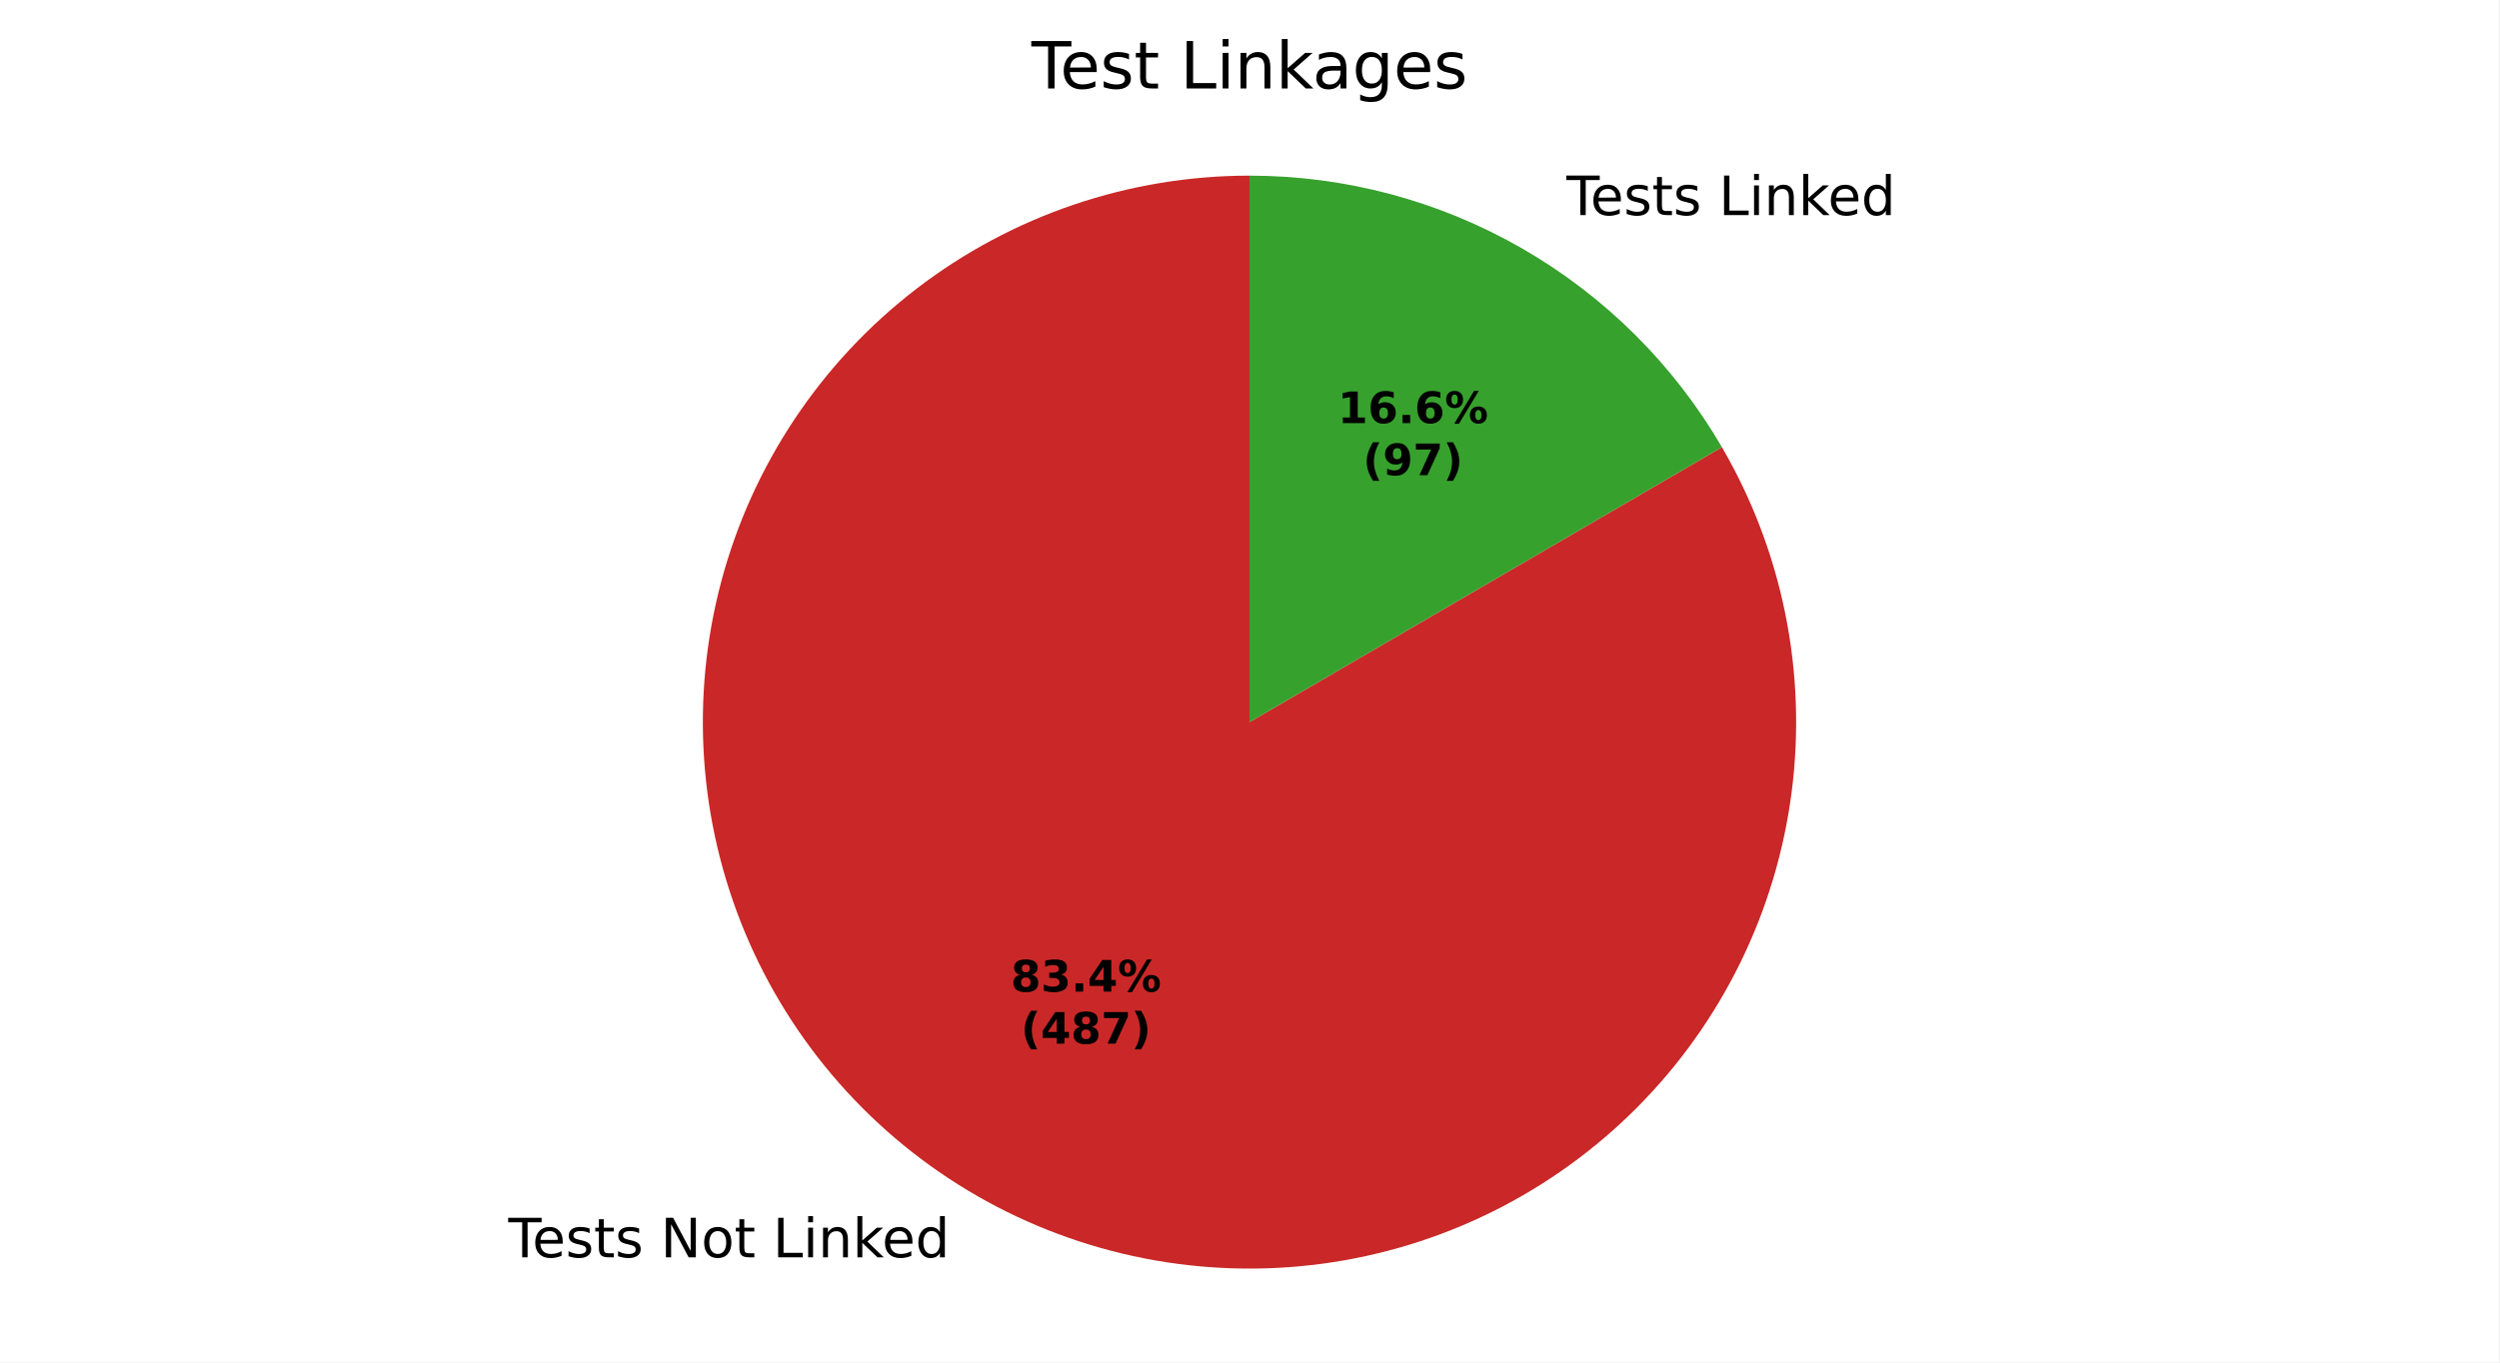
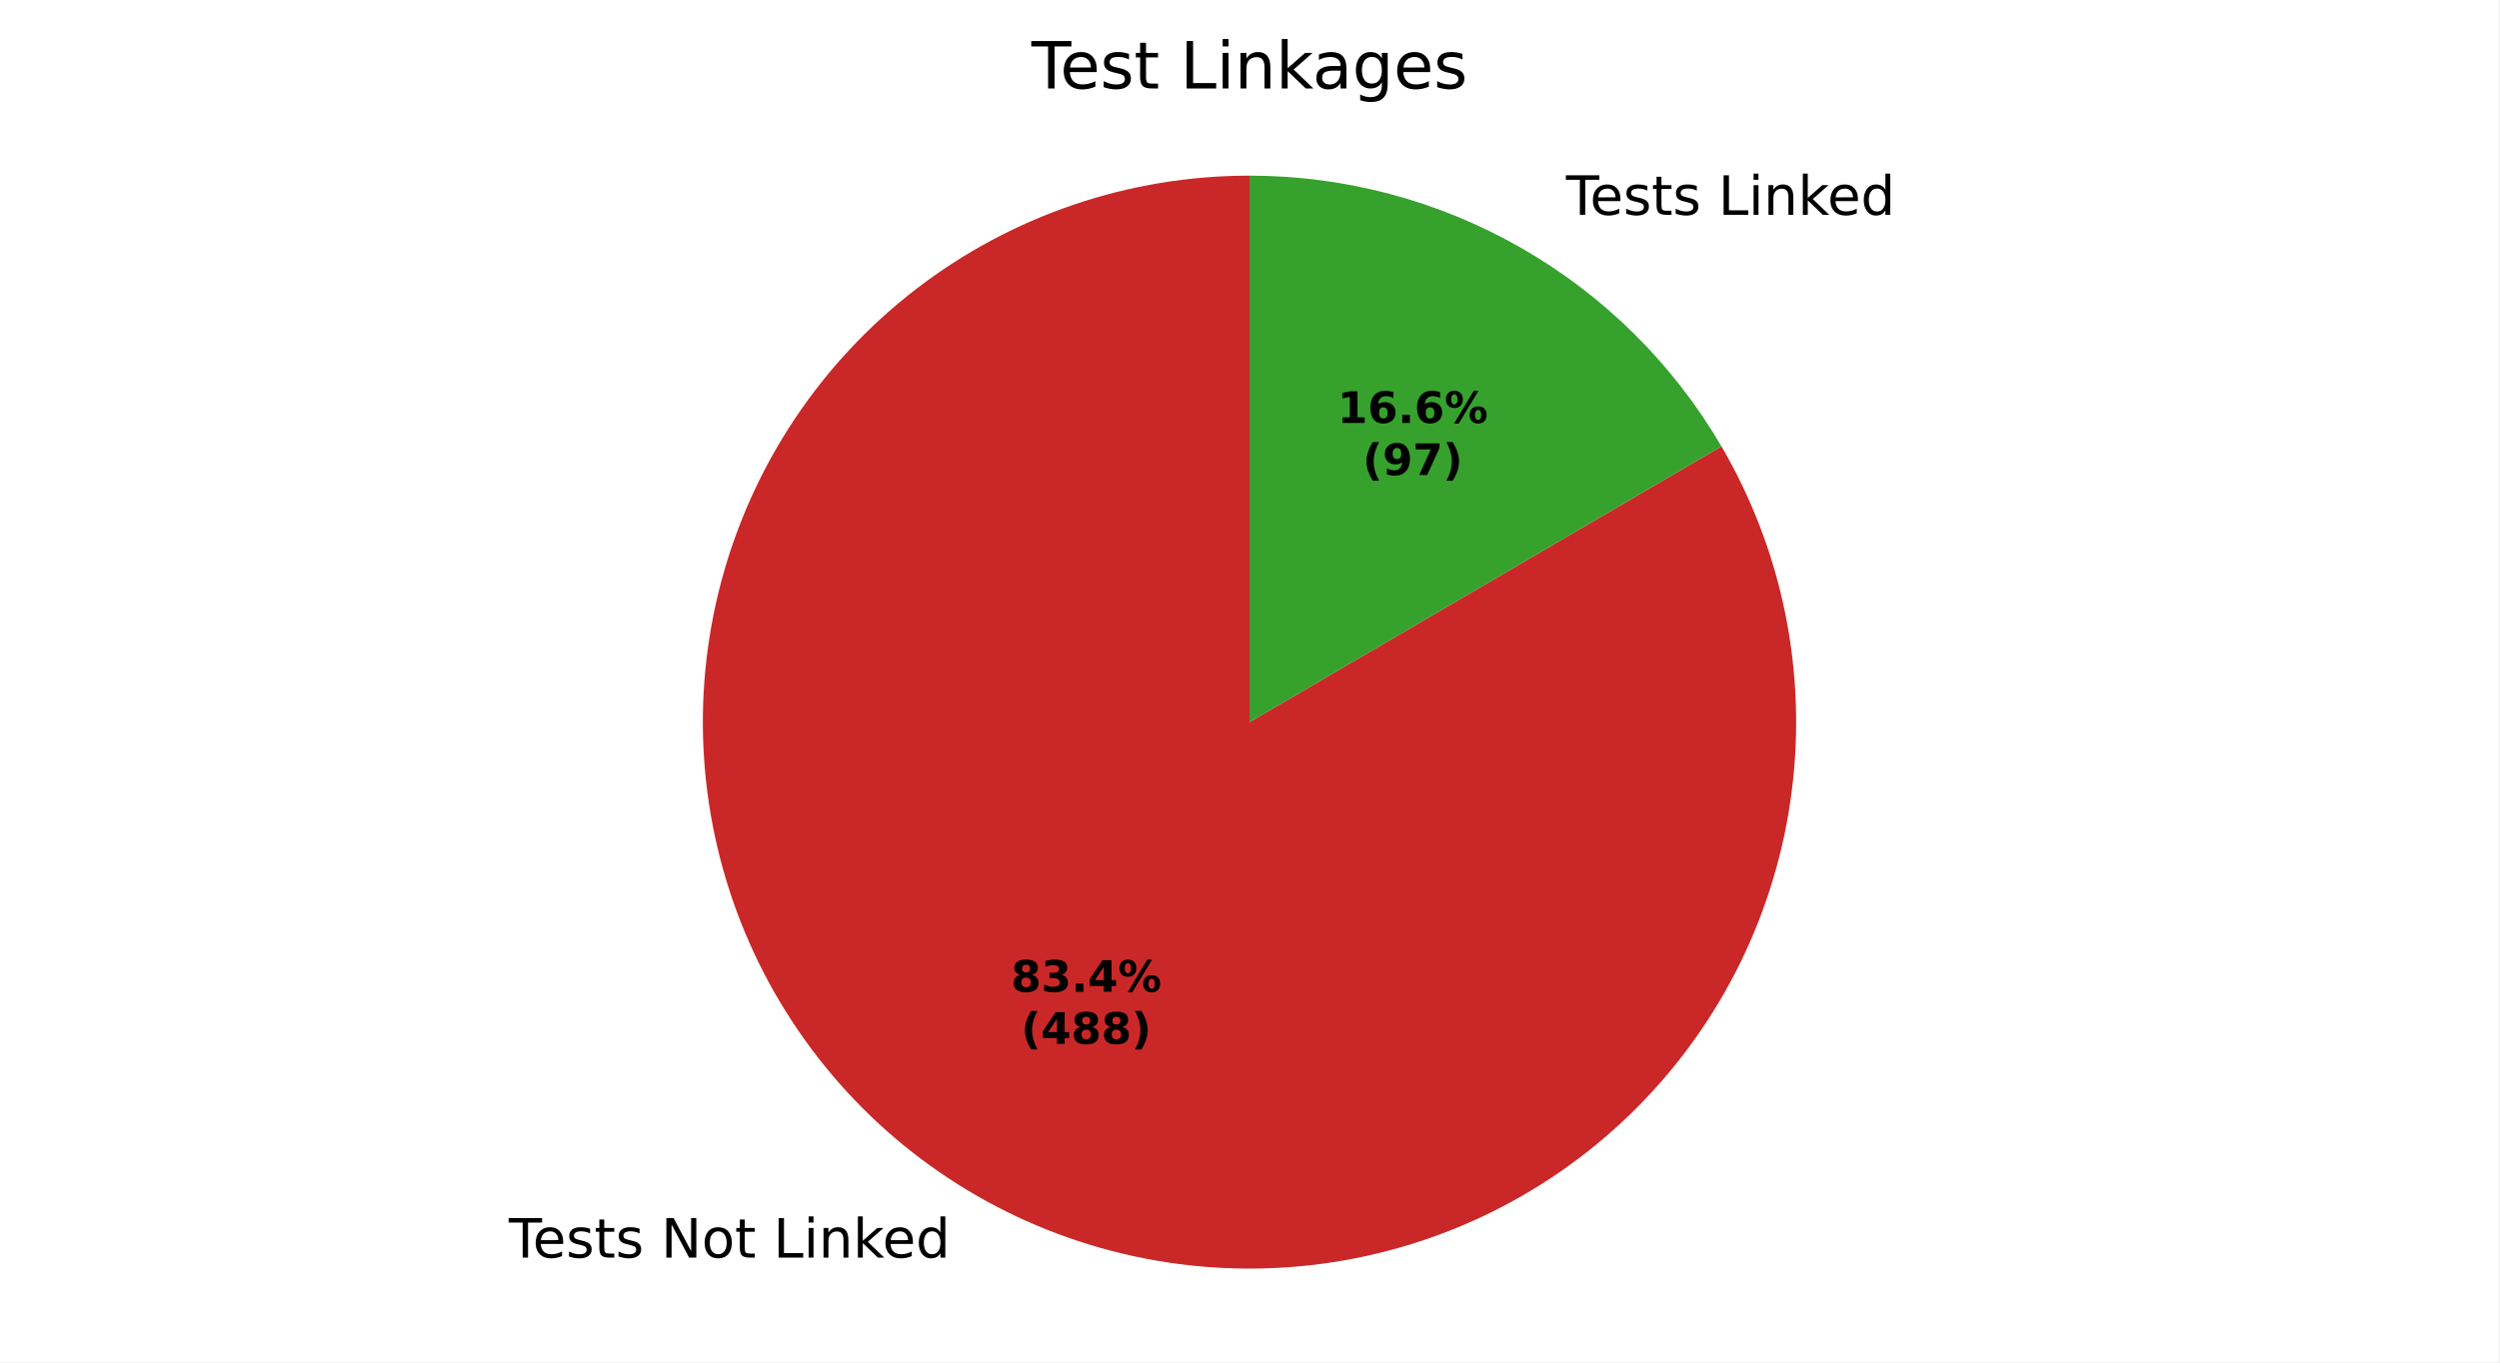
<svg xmlns="http://www.w3.org/2000/svg" xmlns:xlink="http://www.w3.org/1999/xlink" width="460.8pt" height="251.278pt" viewBox="0 0 460.8 251.278" version="1.1">
  <defs>
    <style type="text/css">*{stroke-linejoin: round; stroke-linecap: butt}</style>
  </defs>
  <g id="figure_1">
    <g id="patch_1">
      <path d="M 0 251.278  L 460.8 251.278  L 460.8 0  L 0 0  z " style="fill: #ffffff" />
    </g>
    <g id="axes_1">
      <g id="patch_2">
-         <path d="M 230.4 32.398  C 219.372 32.398 208.419 34.208 197.978 37.755  C 187.536 41.302 177.747 46.539 169.001 53.256  C 160.255 59.973 152.671 68.08 146.55 77.253  C 140.43 86.426 135.856 96.542 133.011 107.196  C 130.167 117.851 129.09 128.9 129.823 139.903  C 130.557 150.907 133.091 161.715 137.325 171.898  C 141.559 182.08 147.435 191.499 154.719 199.779  C 162.003 208.059 170.597 215.087 180.157 220.584  C 189.717 226.08 200.114 229.971 210.934 232.101  C 221.754 234.23 232.851 234.57 243.781 233.106  C 254.711 231.642 265.327 228.394 275.205 223.493  C 285.084 218.591 294.091 212.101 301.868 204.283  C 309.645 196.464 316.086 187.422 320.934 177.517  C 325.783 167.613 328.973 156.979 330.378 146.042  C 331.784 135.104 331.384 124.009 329.196 113.201  C 327.009 102.392 323.062 92.016 317.514 82.485  L 230.4 133.198  z " style="fill: #ca2828" />
+         <path d="M 230.4 32.398  C 219.369 32.398 208.412 34.209 197.967 37.758  C 187.522 41.308 177.73 46.548 168.983 53.269  C 160.236 59.991 152.651 68.103 146.532 77.281  C 140.412 86.46 135.841 96.581 133 107.24  C 130.159 117.899 129.087 128.953 129.827 139.96  C 130.567 150.966 133.109 161.777 137.351 171.96  C 141.593 182.143 147.478 191.561 154.771 199.838  C 162.064 208.115 170.666 215.138 180.235 220.629  C 189.803 226.119 200.208 230.001 211.034 232.12  C 221.86 234.24 232.96 234.568 243.892 233.091  C 254.825 231.614 265.44 228.353 275.316 223.438  C 285.192 218.522 294.194 212.019 301.963 204.187  C 309.732 196.355 316.163 187.301 320.998 177.386  C 325.834 167.471 329.01 156.829 330.398 145.885  C 331.787 134.942 331.369 123.844 329.163 113.036  C 326.956 102.227 322.99 91.854 317.423 82.33  L 230.4 133.198  z " style="fill: #ca2828" />
      </g>
      <g id="patch_3">
-         <path d="M 317.514 82.485  C 308.644 67.248 295.929 54.601 280.643 45.813  C 265.358 37.024 248.032 32.398 230.4 32.398  L 230.4 133.198  z " style="fill: #37a12d" />
+         <path d="M 317.423 82.33  C 308.541 67.135 295.832 54.527 280.565 45.768  C 265.299 37.008 248.001 32.398 230.4 32.398  L 230.4 133.198  z " style="fill: #37a12d" />
      </g>
      <g id="matplotlib.axis_1" />
      <g id="matplotlib.axis_2" />
      <g id="text_1">
-         <g transform="translate(93.73071 231.9203) scale(0.1 -0.1)">
+         <g transform="translate(93.81648 231.9696) scale(0.1 -0.1)">
          <defs>
            <path id="DejaVuSans-37" d="M -19 4666  L 3928 4666  L 3928 4134  L 2272 4134  L 2272 0  L 1638 0  L 1638 4134  L -19 4134  L -19 4666  z " transform="scale(0.015625)" />
            <path id="DejaVuSans-48" d="M 3597 1894  L 3597 1613  L 953 1613  Q 991 1019 1311 708  Q 1631 397 2203 397  Q 2534 397 2845 478  Q 3156 559 3463 722  L 3463 178  Q 3153 47 2828 -22  Q 2503 -91 2169 -91  Q 1331 -91 842 396  Q 353 884 353 1716  Q 353 2575 817 3079  Q 1281 3584 2069 3584  Q 2775 3584 3186 3129  Q 3597 2675 3597 1894  z M 3022 2063  Q 3016 2534 2758 2815  Q 2500 3097 2075 3097  Q 1594 3097 1305 2825  Q 1016 2553 972 2059  L 3022 2063  z " transform="scale(0.015625)" />
            <path id="DejaVuSans-56" d="M 2834 3397  L 2834 2853  Q 2591 2978 2328 3040  Q 2066 3103 1784 3103  Q 1356 3103 1142 2972  Q 928 2841 928 2578  Q 928 2378 1081 2264  Q 1234 2150 1697 2047  L 1894 2003  Q 2506 1872 2764 1633  Q 3022 1394 3022 966  Q 3022 478 2636 193  Q 2250 -91 1575 -91  Q 1294 -91 989 -36  Q 684 19 347 128  L 347 722  Q 666 556 975 473  Q 1284 391 1588 391  Q 1994 391 2212 530  Q 2431 669 2431 922  Q 2431 1156 2273 1281  Q 2116 1406 1581 1522  L 1381 1569  Q 847 1681 609 1914  Q 372 2147 372 2553  Q 372 3047 722 3315  Q 1072 3584 1716 3584  Q 2034 3584 2315 3537  Q 2597 3491 2834 3397  z " transform="scale(0.015625)" />
            <path id="DejaVuSans-57" d="M 1172 4494  L 1172 3500  L 2356 3500  L 2356 3053  L 1172 3053  L 1172 1153  Q 1172 725 1289 603  Q 1406 481 1766 481  L 2356 481  L 2356 0  L 1766 0  Q 1100 0 847 248  Q 594 497 594 1153  L 594 3053  L 172 3053  L 172 3500  L 594 3500  L 594 4494  L 1172 4494  z " transform="scale(0.015625)" />
            <path id="DejaVuSans-3" transform="scale(0.015625)" />
            <path id="DejaVuSans-31" d="M 628 4666  L 1478 4666  L 3547 763  L 3547 4666  L 4159 4666  L 4159 0  L 3309 0  L 1241 3903  L 1241 0  L 628 0  L 628 4666  z " transform="scale(0.015625)" />
            <path id="DejaVuSans-52" d="M 1959 3097  Q 1497 3097 1228 2736  Q 959 2375 959 1747  Q 959 1119 1226 758  Q 1494 397 1959 397  Q 2419 397 2687 759  Q 2956 1122 2956 1747  Q 2956 2369 2687 2733  Q 2419 3097 1959 3097  z M 1959 3584  Q 2709 3584 3137 3096  Q 3566 2609 3566 1747  Q 3566 888 3137 398  Q 2709 -91 1959 -91  Q 1206 -91 779 398  Q 353 888 353 1747  Q 353 2609 779 3096  Q 1206 3584 1959 3584  z " transform="scale(0.015625)" />
            <path id="DejaVuSans-2f" d="M 628 4666  L 1259 4666  L 1259 531  L 3531 531  L 3531 0  L 628 0  L 628 4666  z " transform="scale(0.015625)" />
            <path id="DejaVuSans-4c" d="M 603 3500  L 1178 3500  L 1178 0  L 603 0  L 603 3500  z M 603 4863  L 1178 4863  L 1178 4134  L 603 4134  L 603 4863  z " transform="scale(0.015625)" />
            <path id="DejaVuSans-51" d="M 3513 2113  L 3513 0  L 2938 0  L 2938 2094  Q 2938 2591 2744 2837  Q 2550 3084 2163 3084  Q 1697 3084 1428 2787  Q 1159 2491 1159 1978  L 1159 0  L 581 0  L 581 3500  L 1159 3500  L 1159 2956  Q 1366 3272 1645 3428  Q 1925 3584 2291 3584  Q 2894 3584 3203 3211  Q 3513 2838 3513 2113  z " transform="scale(0.015625)" />
            <path id="DejaVuSans-4e" d="M 581 4863  L 1159 4863  L 1159 1991  L 2875 3500  L 3609 3500  L 1753 1863  L 3688 0  L 2938 0  L 1159 1709  L 1159 0  L 581 0  L 581 4863  z " transform="scale(0.015625)" />
            <path id="DejaVuSans-47" d="M 2906 2969  L 2906 4863  L 3481 4863  L 3481 0  L 2906 0  L 2906 525  Q 2725 213 2448 61  Q 2172 -91 1784 -91  Q 1150 -91 751 415  Q 353 922 353 1747  Q 353 2572 751 3078  Q 1150 3584 1784 3584  Q 2172 3584 2448 3432  Q 2725 3281 2906 2969  z M 947 1747  Q 947 1113 1208 752  Q 1469 391 1925 391  Q 2381 391 2643 752  Q 2906 1113 2906 1747  Q 2906 2381 2643 2742  Q 2381 3103 1925 3103  Q 1469 3103 1208 2742  Q 947 2381 947 1747  z " transform="scale(0.015625)" />
          </defs>
          <use xlink:href="#DejaVuSans-37" />
          <use xlink:href="#DejaVuSans-48" transform="translate(44.09375 0)" />
          <use xlink:href="#DejaVuSans-56" transform="translate(105.625 0)" />
          <use xlink:href="#DejaVuSans-57" transform="translate(157.7188 0)" />
          <use xlink:href="#DejaVuSans-56" transform="translate(196.9219 0)" />
          <use xlink:href="#DejaVuSans-3" transform="translate(249.0156 0)" />
          <use xlink:href="#DejaVuSans-31" transform="translate(280.7969 0)" />
          <use xlink:href="#DejaVuSans-52" transform="translate(355.6094 0)" />
          <use xlink:href="#DejaVuSans-57" transform="translate(416.7969 0)" />
          <use xlink:href="#DejaVuSans-3" transform="translate(456 0)" />
          <use xlink:href="#DejaVuSans-2f" transform="translate(487.7812 0)" />
          <use xlink:href="#DejaVuSans-4c" transform="translate(543.5 0)" />
          <use xlink:href="#DejaVuSans-51" transform="translate(571.2812 0)" />
          <use xlink:href="#DejaVuSans-4e" transform="translate(634.6562 0)" />
          <use xlink:href="#DejaVuSans-48" transform="translate(689 0)" />
          <use xlink:href="#DejaVuSans-47" transform="translate(750.5312 0)" />
        </g>
      </g>
      <g id="text_2">
-         <g transform="translate(285.6677 39.67202) scale(0.1 -0.1)">
+         <g transform="translate(285.582 39.62276) scale(0.1 -0.1)">
          <use xlink:href="#DejaVuSans-3" />
          <use xlink:href="#DejaVuSans-37" transform="translate(31.78125 0)" />
          <use xlink:href="#DejaVuSans-48" transform="translate(75.875 0)" />
          <use xlink:href="#DejaVuSans-56" transform="translate(137.4062 0)" />
          <use xlink:href="#DejaVuSans-57" transform="translate(189.5 0)" />
          <use xlink:href="#DejaVuSans-56" transform="translate(228.7031 0)" />
          <use xlink:href="#DejaVuSans-3" transform="translate(280.7969 0)" />
          <use xlink:href="#DejaVuSans-2f" transform="translate(312.5781 0)" />
          <use xlink:href="#DejaVuSans-4c" transform="translate(368.2969 0)" />
          <use xlink:href="#DejaVuSans-51" transform="translate(396.0781 0)" />
          <use xlink:href="#DejaVuSans-4e" transform="translate(459.4531 0)" />
          <use xlink:href="#DejaVuSans-48" transform="translate(513.7969 0)" />
          <use xlink:href="#DejaVuSans-47" transform="translate(575.3281 0)" />
        </g>
      </g>
      <g id="text_3">
-         <g transform="translate(186.3771 182.9068) scale(0.08 -0.08)">
+         <g transform="translate(186.4239 182.9337) scale(0.08 -0.08)">
          <defs>
            <path id="DejaVuSans-Bold-1b" d="M 2228 2088  Q 1891 2088 1709 1903  Q 1528 1719 1528 1375  Q 1528 1031 1709 848  Q 1891 666 2228 666  Q 2563 666 2741 848  Q 2919 1031 2919 1375  Q 2919 1722 2741 1905  Q 2563 2088 2228 2088  z M 1350 2484  Q 925 2613 709 2878  Q 494 3144 494 3541  Q 494 4131 934 4440  Q 1375 4750 2228 4750  Q 3075 4750 3515 4442  Q 3956 4134 3956 3541  Q 3956 3144 3739 2878  Q 3522 2613 3097 2484  Q 3572 2353 3814 2058  Q 4056 1763 4056 1313  Q 4056 619 3595 264  Q 3134 -91 2228 -91  Q 1319 -91 855 264  Q 391 619 391 1313  Q 391 1763 633 2058  Q 875 2353 1350 2484  z M 1631 3419  Q 1631 3141 1786 2991  Q 1941 2841 2228 2841  Q 2509 2841 2662 2991  Q 2816 3141 2816 3419  Q 2816 3697 2662 3845  Q 2509 3994 2228 3994  Q 1941 3994 1786 3844  Q 1631 3694 1631 3419  z " transform="scale(0.015625)" />
            <path id="DejaVuSans-Bold-16" d="M 2981 2516  Q 3453 2394 3698 2092  Q 3944 1791 3944 1325  Q 3944 631 3412 270  Q 2881 -91 1863 -91  Q 1503 -91 1142 -33  Q 781 25 428 141  L 428 1069  Q 766 900 1098 814  Q 1431 728 1753 728  Q 2231 728 2486 893  Q 2741 1059 2741 1369  Q 2741 1688 2480 1852  Q 2219 2016 1709 2016  L 1228 2016  L 1228 2791  L 1734 2791  Q 2188 2791 2409 2933  Q 2631 3075 2631 3366  Q 2631 3634 2415 3781  Q 2200 3928 1806 3928  Q 1516 3928 1219 3862  Q 922 3797 628 3669  L 628 4550  Q 984 4650 1334 4700  Q 1684 4750 2022 4750  Q 2931 4750 3382 4451  Q 3834 4153 3834 3553  Q 3834 3144 3618 2883  Q 3403 2622 2981 2516  z " transform="scale(0.015625)" />
            <path id="DejaVuSans-Bold-11" d="M 653 1209  L 1778 1209  L 1778 0  L 653 0  L 653 1209  z " transform="scale(0.015625)" />
            <path id="DejaVuSans-Bold-17" d="M 2356 3675  L 1038 1722  L 2356 1722  L 2356 3675  z M 2156 4666  L 3494 4666  L 3494 1722  L 4159 1722  L 4159 850  L 3494 850  L 3494 0  L 2356 0  L 2356 850  L 288 850  L 288 1881  L 2156 4666  z " transform="scale(0.015625)" />
            <path id="DejaVuSans-Bold-8" d="M 4959 1925  Q 4738 1925 4616 1733  Q 4494 1541 4494 1184  Q 4494 825 4614 633  Q 4734 441 4959 441  Q 5184 441 5303 633  Q 5422 825 5422 1184  Q 5422 1541 5301 1733  Q 5181 1925 4959 1925  z M 4959 2450  Q 5541 2450 5875 2112  Q 6209 1775 6209 1184  Q 6209 594 5875 251  Q 5541 -91 4959 -91  Q 4378 -91 4042 251  Q 3706 594 3706 1184  Q 3706 1772 4042 2111  Q 4378 2450 4959 2450  z M 2094 -91  L 1403 -91  L 4319 4750  L 5013 4750  L 2094 -91  z M 1453 4750  Q 2034 4750 2367 4411  Q 2700 4072 2700 3481  Q 2700 2891 2367 2550  Q 2034 2209 1453 2209  Q 872 2209 539 2550  Q 206 2891 206 3481  Q 206 4072 539 4411  Q 872 4750 1453 4750  z M 1453 4225  Q 1228 4225 1106 4031  Q 984 3838 984 3481  Q 984 3122 1106 2926  Q 1228 2731 1453 2731  Q 1678 2731 1798 2926  Q 1919 3122 1919 3481  Q 1919 3838 1797 4031  Q 1675 4225 1453 4225  z " transform="scale(0.015625)" />
          </defs>
          <use xlink:href="#DejaVuSans-Bold-1b" />
          <use xlink:href="#DejaVuSans-Bold-16" transform="translate(69.57812 0)" />
          <use xlink:href="#DejaVuSans-Bold-11" transform="translate(139.1562 0)" />
          <use xlink:href="#DejaVuSans-Bold-17" transform="translate(177.1406 0)" />
          <use xlink:href="#DejaVuSans-Bold-8" transform="translate(246.7188 0)" />
        </g>
-         <g transform="translate(188.2483 192.5084) scale(0.08 -0.08)">
+         <g transform="translate(188.2951 192.5353) scale(0.08 -0.08)">
          <defs>
            <path id="DejaVuSans-Bold-b" d="M 2413 -844  L 1484 -844  Q 1006 -72 778 623  Q 550 1319 550 2003  Q 550 2688 779 3389  Q 1009 4091 1484 4856  L 2413 4856  Q 2013 4116 1813 3408  Q 1613 2700 1613 2009  Q 1613 1319 1811 609  Q 2009 -100 2413 -844  z " transform="scale(0.015625)" />
-             <path id="DejaVuSans-Bold-1a" d="M 428 4666  L 3944 4666  L 3944 3988  L 2125 0  L 953 0  L 2675 3781  L 428 3781  L 428 4666  z " transform="scale(0.015625)" />
            <path id="DejaVuSans-Bold-c" d="M 513 -844  Q 913 -100 1113 609  Q 1313 1319 1313 2009  Q 1313 2700 1113 3408  Q 913 4116 513 4856  L 1441 4856  Q 1916 4091 2145 3389  Q 2375 2688 2375 2003  Q 2375 1319 2147 623  Q 1919 -72 1441 -844  L 513 -844  z " transform="scale(0.015625)" />
          </defs>
          <use xlink:href="#DejaVuSans-Bold-b" />
          <use xlink:href="#DejaVuSans-Bold-17" transform="translate(45.70312 0)" />
          <use xlink:href="#DejaVuSans-Bold-1b" transform="translate(115.2812 0)" />
-           <use xlink:href="#DejaVuSans-Bold-1a" transform="translate(184.8594 0)" />
+           <use xlink:href="#DejaVuSans-Bold-1b" transform="translate(184.8594 0)" />
          <use xlink:href="#DejaVuSans-Bold-c" transform="translate(254.4375 0)" />
        </g>
      </g>
      <g id="text_4">
-         <g transform="translate(246.6692 78.04412) scale(0.08 -0.08)">
+         <g transform="translate(246.6224 78.01725) scale(0.08 -0.08)">
          <defs>
            <path id="DejaVuSans-Bold-14" d="M 750 831  L 1813 831  L 1813 3847  L 722 3622  L 722 4441  L 1806 4666  L 2950 4666  L 2950 831  L 4013 831  L 4013 0  L 750 0  L 750 831  z " transform="scale(0.015625)" />
            <path id="DejaVuSans-Bold-19" d="M 2316 2303  Q 2000 2303 1842 2098  Q 1684 1894 1684 1484  Q 1684 1075 1842 870  Q 2000 666 2316 666  Q 2634 666 2792 870  Q 2950 1075 2950 1484  Q 2950 1894 2792 2098  Q 2634 2303 2316 2303  z M 3803 4544  L 3803 3681  Q 3506 3822 3243 3889  Q 2981 3956 2731 3956  Q 2194 3956 1894 3657  Q 1594 3359 1544 2772  Q 1750 2925 1990 3001  Q 2231 3078 2516 3078  Q 3231 3078 3670 2659  Q 4109 2241 4109 1563  Q 4109 813 3618 361  Q 3128 -91 2303 -91  Q 1394 -91 895 523  Q 397 1138 397 2266  Q 397 3422 980 4083  Q 1563 4744 2578 4744  Q 2900 4744 3203 4694  Q 3506 4644 3803 4544  z " transform="scale(0.015625)" />
          </defs>
          <use xlink:href="#DejaVuSans-Bold-14" />
          <use xlink:href="#DejaVuSans-Bold-19" transform="translate(69.57812 0)" />
          <use xlink:href="#DejaVuSans-Bold-11" transform="translate(139.1562 0)" />
          <use xlink:href="#DejaVuSans-Bold-19" transform="translate(177.1406 0)" />
          <use xlink:href="#DejaVuSans-Bold-8" transform="translate(246.7188 0)" />
        </g>
-         <g transform="translate(251.3235 87.64568) scale(0.08 -0.08)">
+         <g transform="translate(251.2768 87.61881) scale(0.08 -0.08)">
          <defs>
            <path id="DejaVuSans-Bold-1c" d="M 641 103  L 641 966  Q 928 831 1190 764  Q 1453 697 1709 697  Q 2247 697 2547 995  Q 2847 1294 2900 1881  Q 2688 1725 2447 1647  Q 2206 1569 1925 1569  Q 1209 1569 770 1986  Q 331 2403 331 3084  Q 331 3838 820 4291  Q 1309 4744 2131 4744  Q 3044 4744 3544 4128  Q 4044 3513 4044 2388  Q 4044 1231 3459 570  Q 2875 -91 1856 -91  Q 1528 -91 1228 -42  Q 928 6 641 103  z M 2125 2350  Q 2441 2350 2600 2554  Q 2759 2759 2759 3169  Q 2759 3575 2600 3781  Q 2441 3988 2125 3988  Q 1809 3988 1650 3781  Q 1491 3575 1491 3169  Q 1491 2759 1650 2554  Q 1809 2350 2125 2350  z " transform="scale(0.015625)" />
+             <path id="DejaVuSans-Bold-1a" d="M 428 4666  L 3944 4666  L 3944 3988  L 2125 0  L 953 0  L 2675 3781  L 428 3781  L 428 4666  z " transform="scale(0.015625)" />
          </defs>
          <use xlink:href="#DejaVuSans-Bold-b" />
          <use xlink:href="#DejaVuSans-Bold-1c" transform="translate(45.70312 0)" />
          <use xlink:href="#DejaVuSans-Bold-1a" transform="translate(115.2812 0)" />
          <use xlink:href="#DejaVuSans-Bold-c" transform="translate(184.8594 0)" />
        </g>
      </g>
      <g id="text_5">
        <g transform="translate(190.1925 16.31812) scale(0.12 -0.12)">
          <defs>
            <path id="DejaVuSans-44" d="M 2194 1759  Q 1497 1759 1228 1600  Q 959 1441 959 1056  Q 959 750 1161 570  Q 1363 391 1709 391  Q 2188 391 2477 730  Q 2766 1069 2766 1631  L 2766 1759  L 2194 1759  z M 3341 1997  L 3341 0  L 2766 0  L 2766 531  Q 2569 213 2275 61  Q 1981 -91 1556 -91  Q 1019 -91 701 211  Q 384 513 384 1019  Q 384 1609 779 1909  Q 1175 2209 1959 2209  L 2766 2209  L 2766 2266  Q 2766 2663 2505 2880  Q 2244 3097 1772 3097  Q 1472 3097 1187 3025  Q 903 2953 641 2809  L 641 3341  Q 956 3463 1253 3523  Q 1550 3584 1831 3584  Q 2591 3584 2966 3190  Q 3341 2797 3341 1997  z " transform="scale(0.015625)" />
            <path id="DejaVuSans-4a" d="M 2906 1791  Q 2906 2416 2648 2759  Q 2391 3103 1925 3103  Q 1463 3103 1205 2759  Q 947 2416 947 1791  Q 947 1169 1205 825  Q 1463 481 1925 481  Q 2391 481 2648 825  Q 2906 1169 2906 1791  z M 3481 434  Q 3481 -459 3084 -895  Q 2688 -1331 1869 -1331  Q 1566 -1331 1297 -1286  Q 1028 -1241 775 -1147  L 775 -588  Q 1028 -725 1275 -790  Q 1522 -856 1778 -856  Q 2344 -856 2625 -561  Q 2906 -266 2906 331  L 2906 616  Q 2728 306 2450 153  Q 2172 0 1784 0  Q 1141 0 747 490  Q 353 981 353 1791  Q 353 2603 747 3093  Q 1141 3584 1784 3584  Q 2172 3584 2450 3431  Q 2728 3278 2906 2969  L 2906 3500  L 3481 3500  L 3481 434  z " transform="scale(0.015625)" />
          </defs>
          <use xlink:href="#DejaVuSans-37" />
          <use xlink:href="#DejaVuSans-48" transform="translate(44.09375 0)" />
          <use xlink:href="#DejaVuSans-56" transform="translate(105.625 0)" />
          <use xlink:href="#DejaVuSans-57" transform="translate(157.7188 0)" />
          <use xlink:href="#DejaVuSans-3" transform="translate(196.9219 0)" />
          <use xlink:href="#DejaVuSans-2f" transform="translate(228.7031 0)" />
          <use xlink:href="#DejaVuSans-4c" transform="translate(284.4219 0)" />
          <use xlink:href="#DejaVuSans-51" transform="translate(312.2031 0)" />
          <use xlink:href="#DejaVuSans-4e" transform="translate(375.5781 0)" />
          <use xlink:href="#DejaVuSans-44" transform="translate(431.7344 0)" />
          <use xlink:href="#DejaVuSans-4a" transform="translate(493.0156 0)" />
          <use xlink:href="#DejaVuSans-48" transform="translate(556.5 0)" />
          <use xlink:href="#DejaVuSans-56" transform="translate(618.0312 0)" />
        </g>
      </g>
    </g>
  </g>
</svg>
